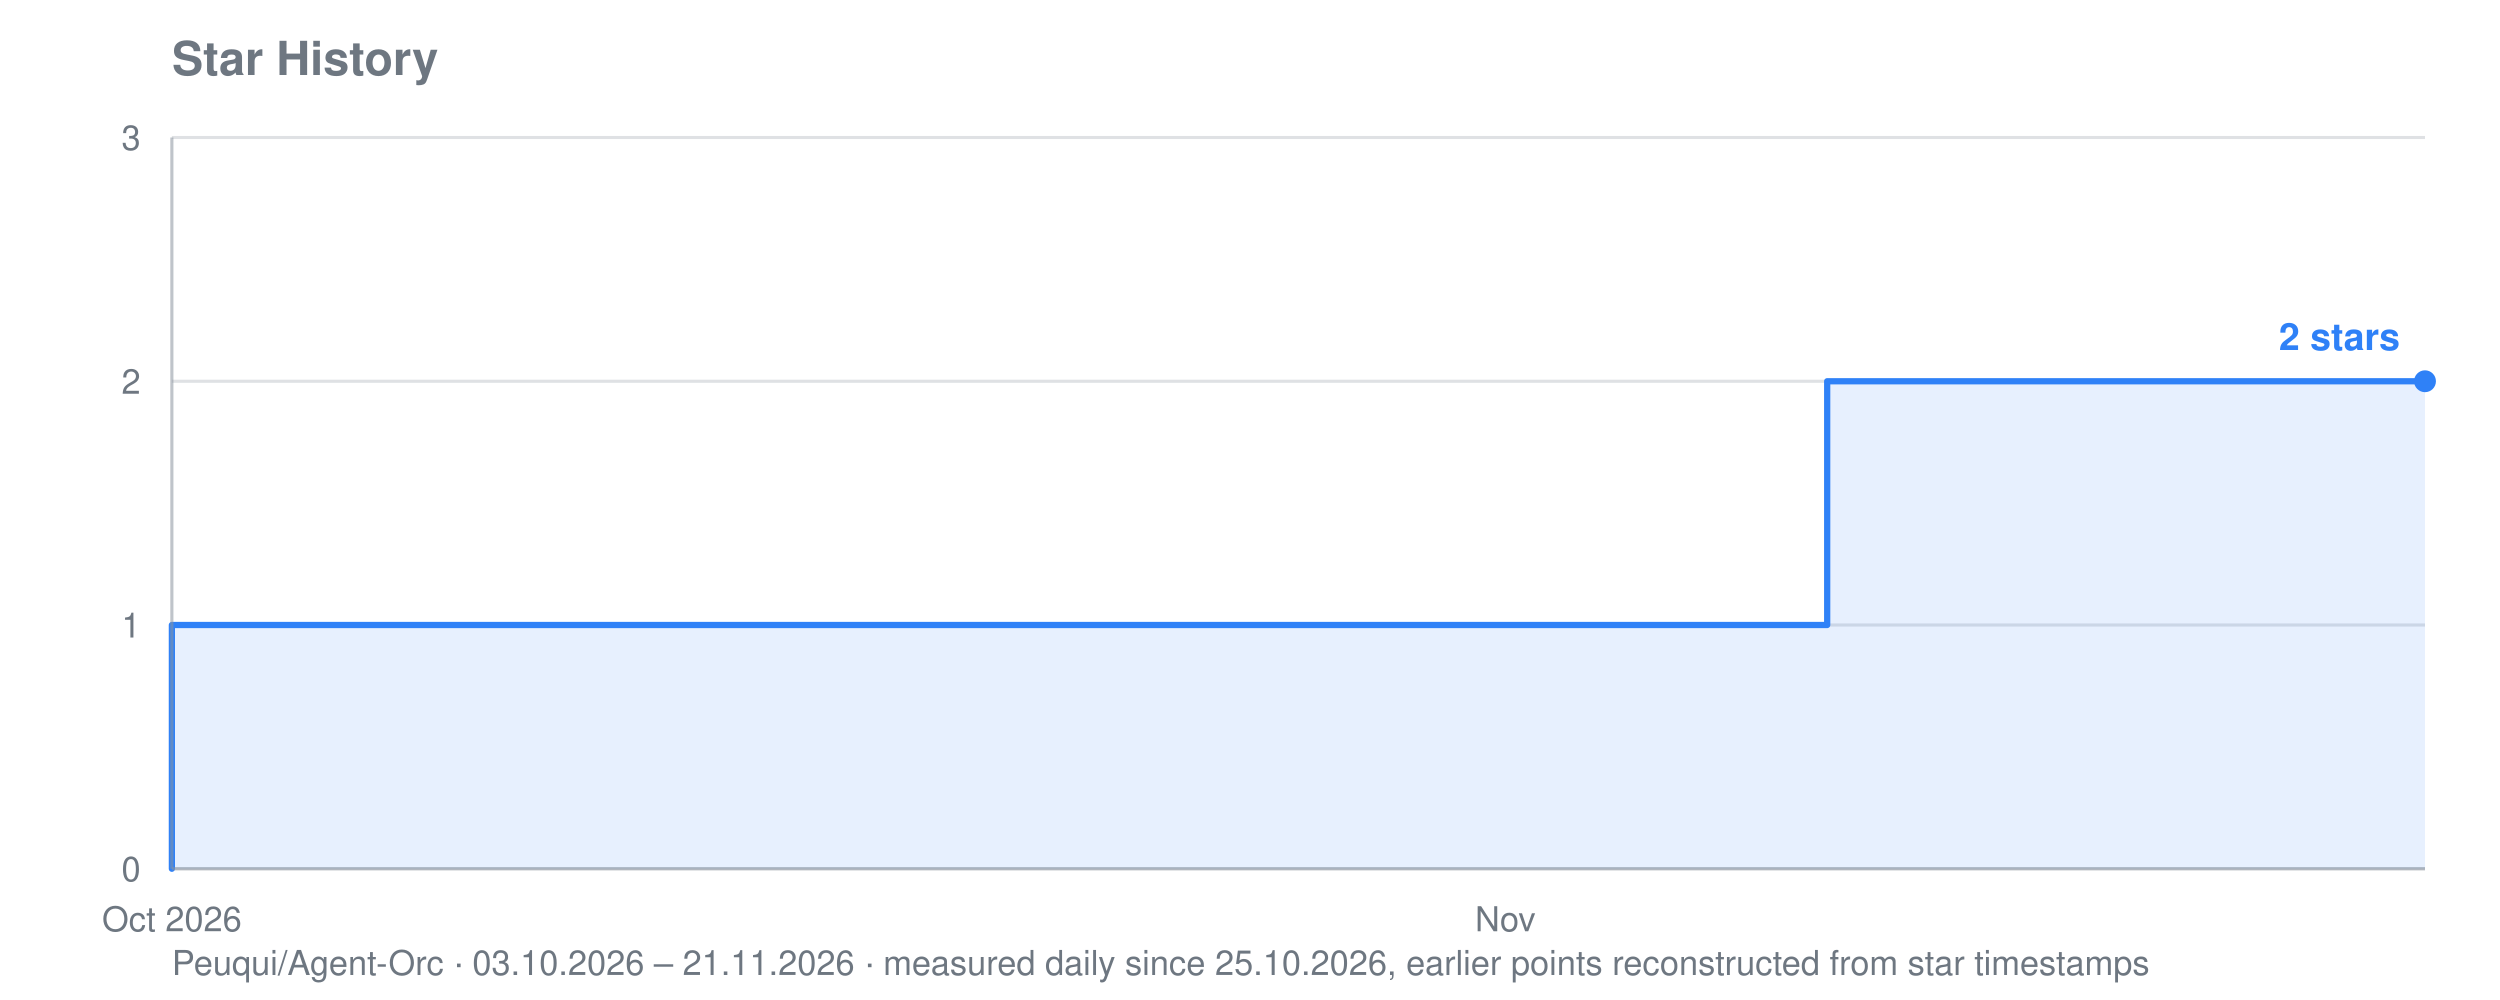
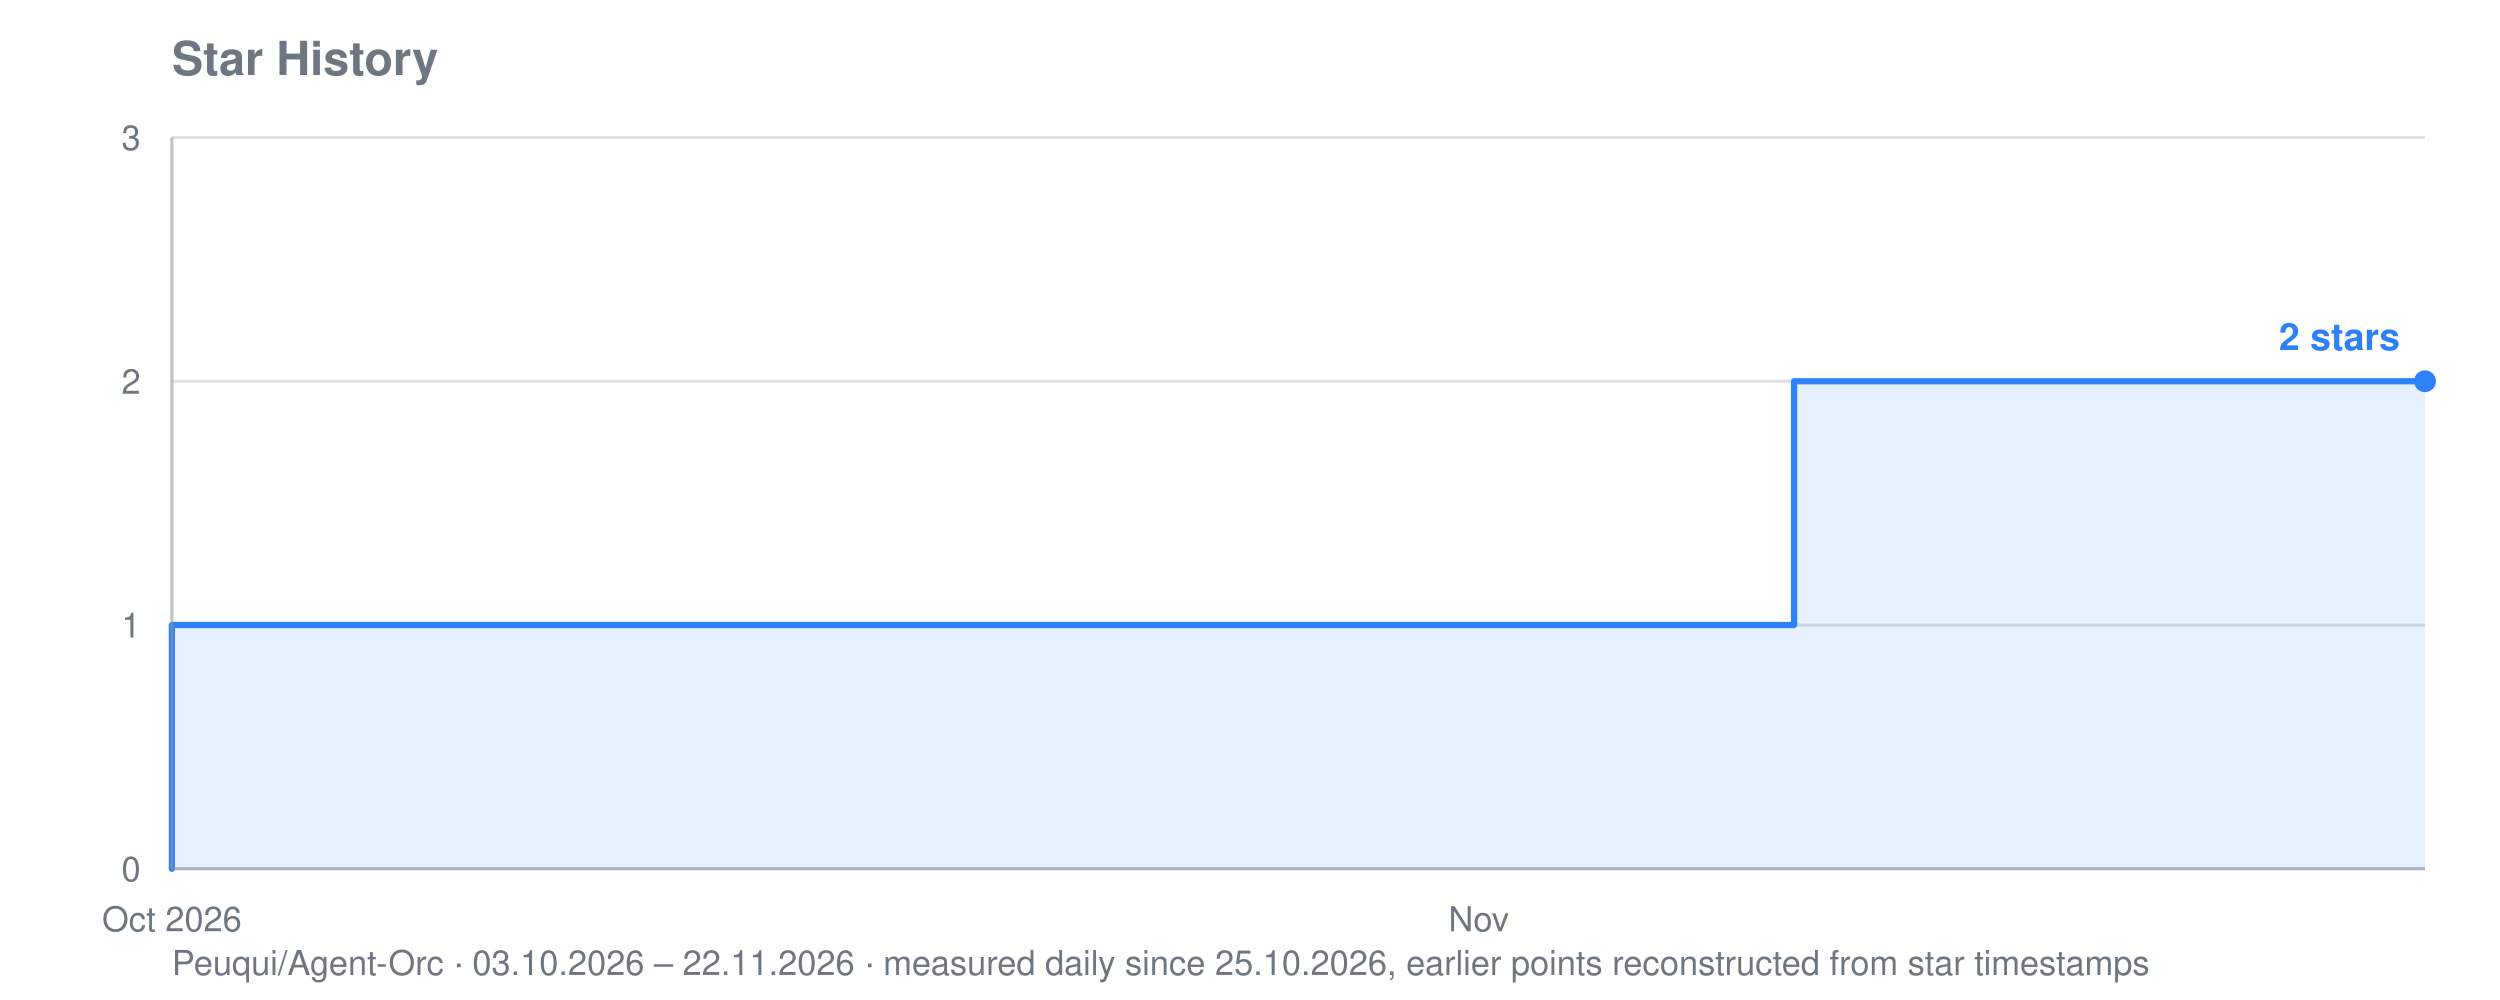
<svg xmlns="http://www.w3.org/2000/svg" viewBox="0 0 800 320" width="800" height="320" role="img" aria-label="Star history for Peuqui/Agent-Orc: 2 stars">
  <text font-family="system-ui, -apple-system, Segoe UI, Helvetica, Arial, sans-serif" font-size="15" font-weight="600" fill="#6e7781" x="55" y="24">Star History</text>
-   <text font-family="system-ui, -apple-system, Segoe UI, Helvetica, Arial, sans-serif" font-size="11" fill="#6e7781" x="55" y="312">Peuqui/Agent-Orc · 03.10.2026 – 21.11.2026 · measured daily since 25.10.2026, earlier points reconstructed from star timestamps</text>
+   <text font-family="system-ui, -apple-system, Segoe UI, Helvetica, Arial, sans-serif" font-size="11" fill="#6e7781" x="55" y="312">Peuqui/Agent-Orc · 03.10.2026 – 22.11.2026 · measured daily since 25.10.2026, earlier points reconstructed from star timestamps</text>
  <line stroke="#8b949e" stroke-width="1" opacity="0.28" x1="55" y1="278.0" x2="776" y2="278.0" />
  <text font-family="system-ui, -apple-system, Segoe UI, Helvetica, Arial, sans-serif" font-size="11" fill="#6e7781" x="45" y="282.0" text-anchor="end">0</text>
  <line stroke="#8b949e" stroke-width="1" opacity="0.28" x1="55" y1="200.0" x2="776" y2="200.0" />
  <text font-family="system-ui, -apple-system, Segoe UI, Helvetica, Arial, sans-serif" font-size="11" fill="#6e7781" x="45" y="204.0" text-anchor="end">1</text>
  <line stroke="#8b949e" stroke-width="1" opacity="0.28" x1="55" y1="122.0" x2="776" y2="122.0" />
  <text font-family="system-ui, -apple-system, Segoe UI, Helvetica, Arial, sans-serif" font-size="11" fill="#6e7781" x="45" y="126.0" text-anchor="end">2</text>
  <line stroke="#8b949e" stroke-width="1" opacity="0.28" x1="55" y1="44.0" x2="776" y2="44.0" />
  <text font-family="system-ui, -apple-system, Segoe UI, Helvetica, Arial, sans-serif" font-size="11" fill="#6e7781" x="45" y="48.0" text-anchor="end">3</text>
  <text font-family="system-ui, -apple-system, Segoe UI, Helvetica, Arial, sans-serif" font-size="11" fill="#6e7781" x="55.0" y="298" text-anchor="middle">Oct 2026</text>
-   <text font-family="system-ui, -apple-system, Segoe UI, Helvetica, Arial, sans-serif" font-size="11" fill="#6e7781" x="481.7" y="298" text-anchor="middle">Nov</text>
-   <polygon fill="#2f81f7" opacity="0.12" points="55.0,278.0 55.0,278.0 55.0,278.0 55.0,200.0 378.7,200.0 378.7,200.0 393.4,200.0 393.4,200.0 408.1,200.0 408.1,200.0 422.9,200.0 422.9,200.0 437.6,200.0 437.6,200.0 452.3,200.0 452.3,200.0 467.0,200.0 467.0,200.0 481.7,200.0 481.7,200.0 496.4,200.0 496.4,200.0 511.1,200.0 511.1,200.0 525.9,200.0 525.9,200.0 540.6,200.0 540.6,200.0 555.3,200.0 555.3,200.0 570.0,200.0 570.0,200.0 584.7,200.0 584.7,122.0 599.4,122.0 599.4,122.0 614.1,122.0 614.1,122.0 628.9,122.0 628.9,122.0 643.6,122.0 643.6,122.0 658.3,122.0 658.3,122.0 673.0,122.0 673.0,122.0 687.7,122.0 687.7,122.0 702.4,122.0 702.4,122.0 717.1,122.0 717.1,122.0 731.9,122.0 731.9,122.0 746.6,122.0 746.6,122.0 761.3,122.0 761.3,122.0 776.0,122.0 776.0,122.0 776.0,278.0" />
-   <polyline fill="none" stroke="#2f81f7" stroke-width="2" stroke-linejoin="round" stroke-linecap="round" points="55.0,278.0 55.0,278.0 55.0,200.0 378.7,200.0 378.7,200.0 393.4,200.0 393.4,200.0 408.1,200.0 408.1,200.0 422.9,200.0 422.9,200.0 437.6,200.0 437.6,200.0 452.3,200.0 452.3,200.0 467.0,200.0 467.0,200.0 481.7,200.0 481.7,200.0 496.4,200.0 496.4,200.0 511.1,200.0 511.1,200.0 525.9,200.0 525.9,200.0 540.6,200.0 540.6,200.0 555.3,200.0 555.3,200.0 570.0,200.0 570.0,200.0 584.7,200.0 584.7,122.0 599.4,122.0 599.4,122.0 614.1,122.0 614.1,122.0 628.9,122.0 628.9,122.0 643.6,122.0 643.6,122.0 658.3,122.0 658.3,122.0 673.0,122.0 673.0,122.0 687.7,122.0 687.7,122.0 702.4,122.0 702.4,122.0 717.1,122.0 717.1,122.0 731.9,122.0 731.9,122.0 746.6,122.0 746.6,122.0 761.3,122.0 761.3,122.0 776.0,122.0 776.0,122.0" />
+   <text font-family="system-ui, -apple-system, Segoe UI, Helvetica, Arial, sans-serif" font-size="11" fill="#6e7781" x="473.2" y="298" text-anchor="middle">Nov</text>
+   <polygon fill="#2f81f7" opacity="0.12" points="55.0,278.0 55.0,278.0 55.0,278.0 55.0,200.0 372.2,200.0 372.2,200.0 386.7,200.0 386.7,200.0 401.1,200.0 401.1,200.0 415.5,200.0 415.5,200.0 429.9,200.0 429.9,200.0 444.3,200.0 444.3,200.0 458.8,200.0 458.8,200.0 473.2,200.0 473.2,200.0 487.6,200.0 487.6,200.0 502.0,200.0 502.0,200.0 516.4,200.0 516.4,200.0 530.9,200.0 530.9,200.0 545.3,200.0 545.3,200.0 559.7,200.0 559.7,200.0 574.1,200.0 574.1,122.0 588.5,122.0 588.5,122.0 603.0,122.0 603.0,122.0 617.4,122.0 617.4,122.0 631.8,122.0 631.8,122.0 646.2,122.0 646.2,122.0 660.6,122.0 660.6,122.0 675.1,122.0 675.1,122.0 689.5,122.0 689.5,122.0 703.9,122.0 703.9,122.0 718.3,122.0 718.3,122.0 732.7,122.0 732.7,122.0 747.2,122.0 747.2,122.0 761.6,122.0 761.6,122.0 776.0,122.0 776.0,122.0 776.0,278.0" />
+   <polyline fill="none" stroke="#2f81f7" stroke-width="2" stroke-linejoin="round" stroke-linecap="round" points="55.0,278.0 55.0,278.0 55.0,200.0 372.2,200.0 372.2,200.0 386.7,200.0 386.7,200.0 401.1,200.0 401.1,200.0 415.5,200.0 415.5,200.0 429.9,200.0 429.9,200.0 444.3,200.0 444.3,200.0 458.8,200.0 458.8,200.0 473.2,200.0 473.2,200.0 487.6,200.0 487.6,200.0 502.0,200.0 502.0,200.0 516.4,200.0 516.4,200.0 530.9,200.0 530.9,200.0 545.3,200.0 545.3,200.0 559.7,200.0 559.7,200.0 574.1,200.0 574.1,122.0 588.5,122.0 588.5,122.0 603.0,122.0 603.0,122.0 617.4,122.0 617.4,122.0 631.8,122.0 631.8,122.0 646.2,122.0 646.2,122.0 660.6,122.0 660.6,122.0 675.1,122.0 675.1,122.0 689.5,122.0 689.5,122.0 703.9,122.0 703.9,122.0 718.3,122.0 718.3,122.0 732.7,122.0 732.7,122.0 747.2,122.0 747.2,122.0 761.6,122.0 761.6,122.0 776.0,122.0 776.0,122.0" />
  <circle fill="#2f81f7" cx="776.0" cy="122.0" r="3.5" />
  <text font-family="system-ui, -apple-system, Segoe UI, Helvetica, Arial, sans-serif" font-size="12" font-weight="600" fill="#2f81f7" x="768.0" y="112.0" text-anchor="end">2 stars</text>
  <line stroke="#8b949e" stroke-width="1" opacity="0.55" x1="55" y1="44" x2="55" y2="278" />
  <line stroke="#8b949e" stroke-width="1" opacity="0.55" x1="55" y1="278" x2="776" y2="278" />
</svg>
